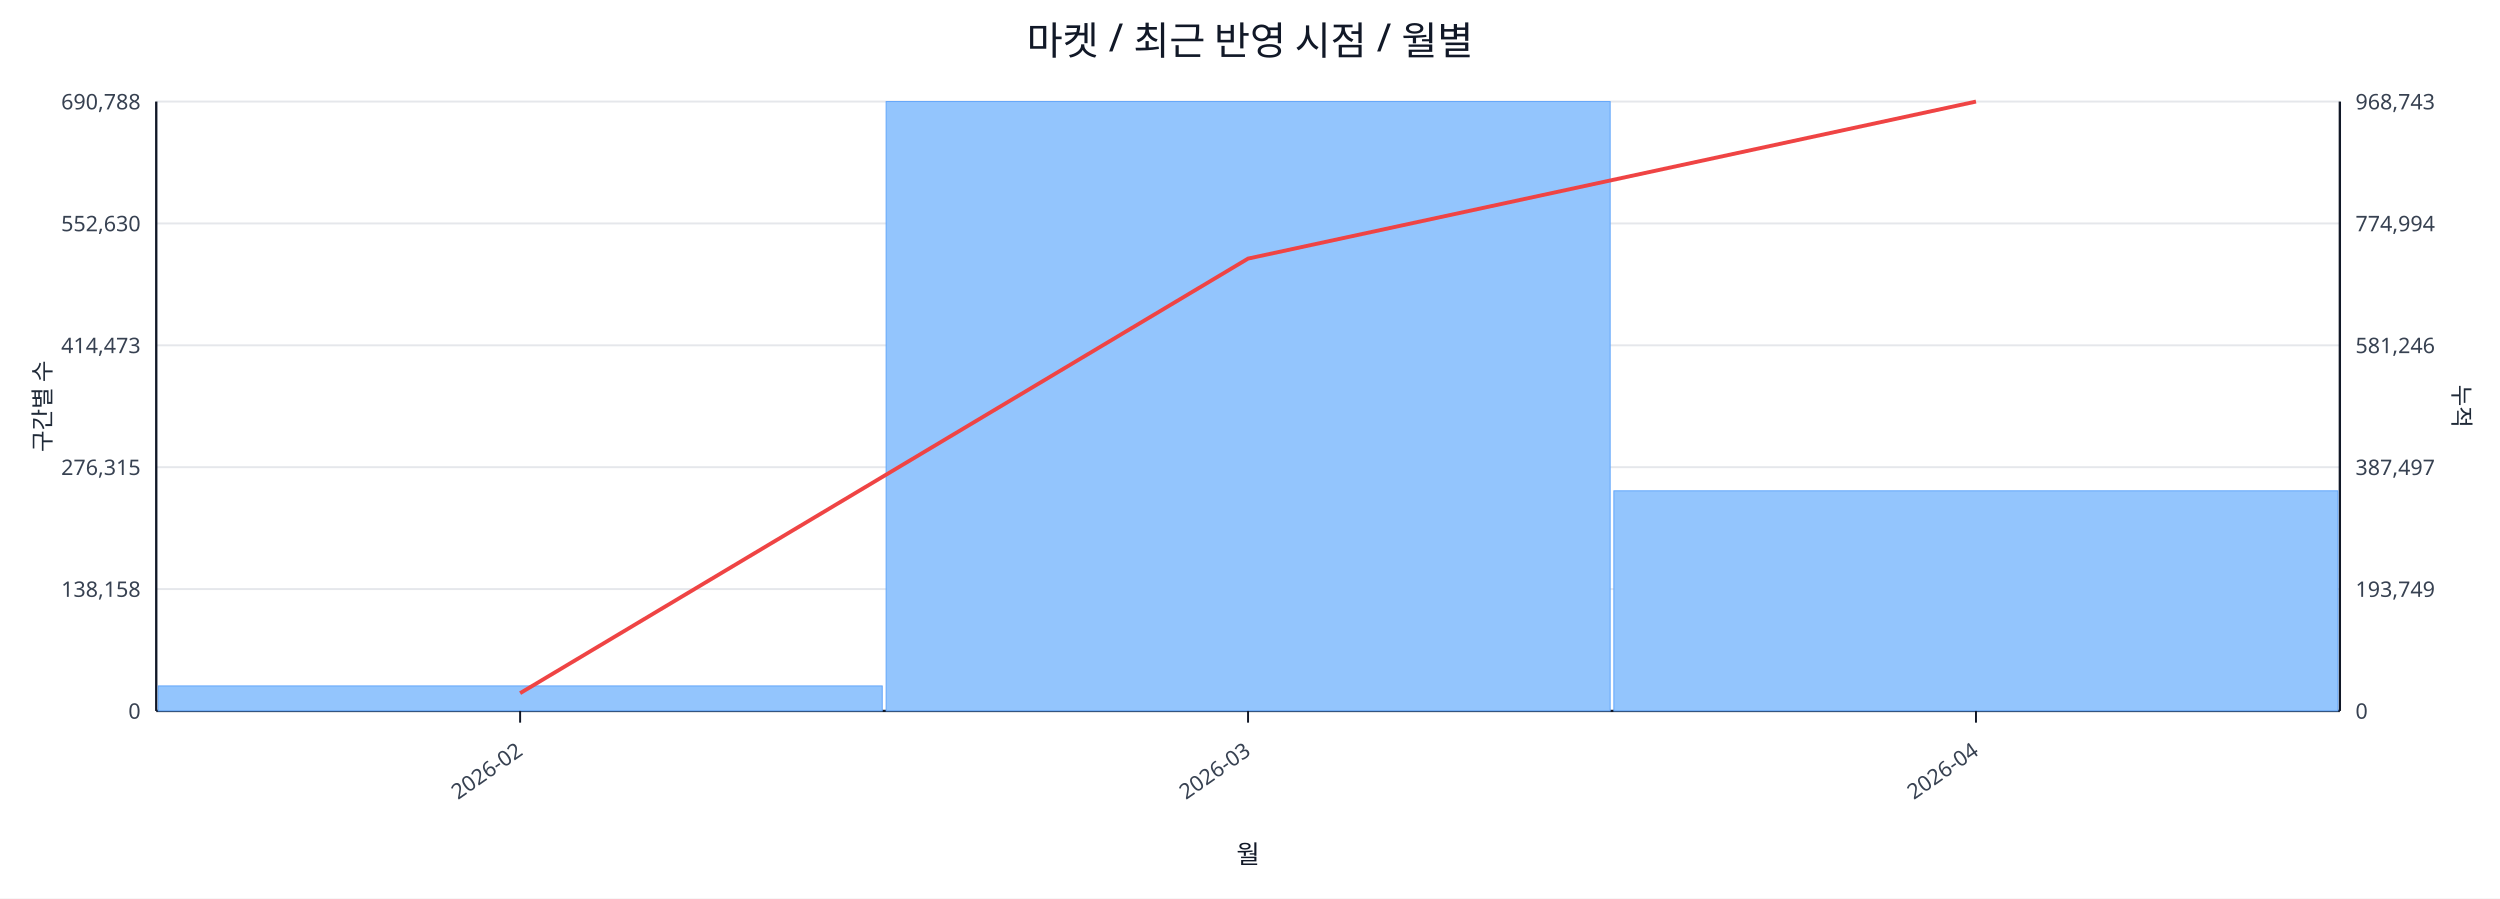
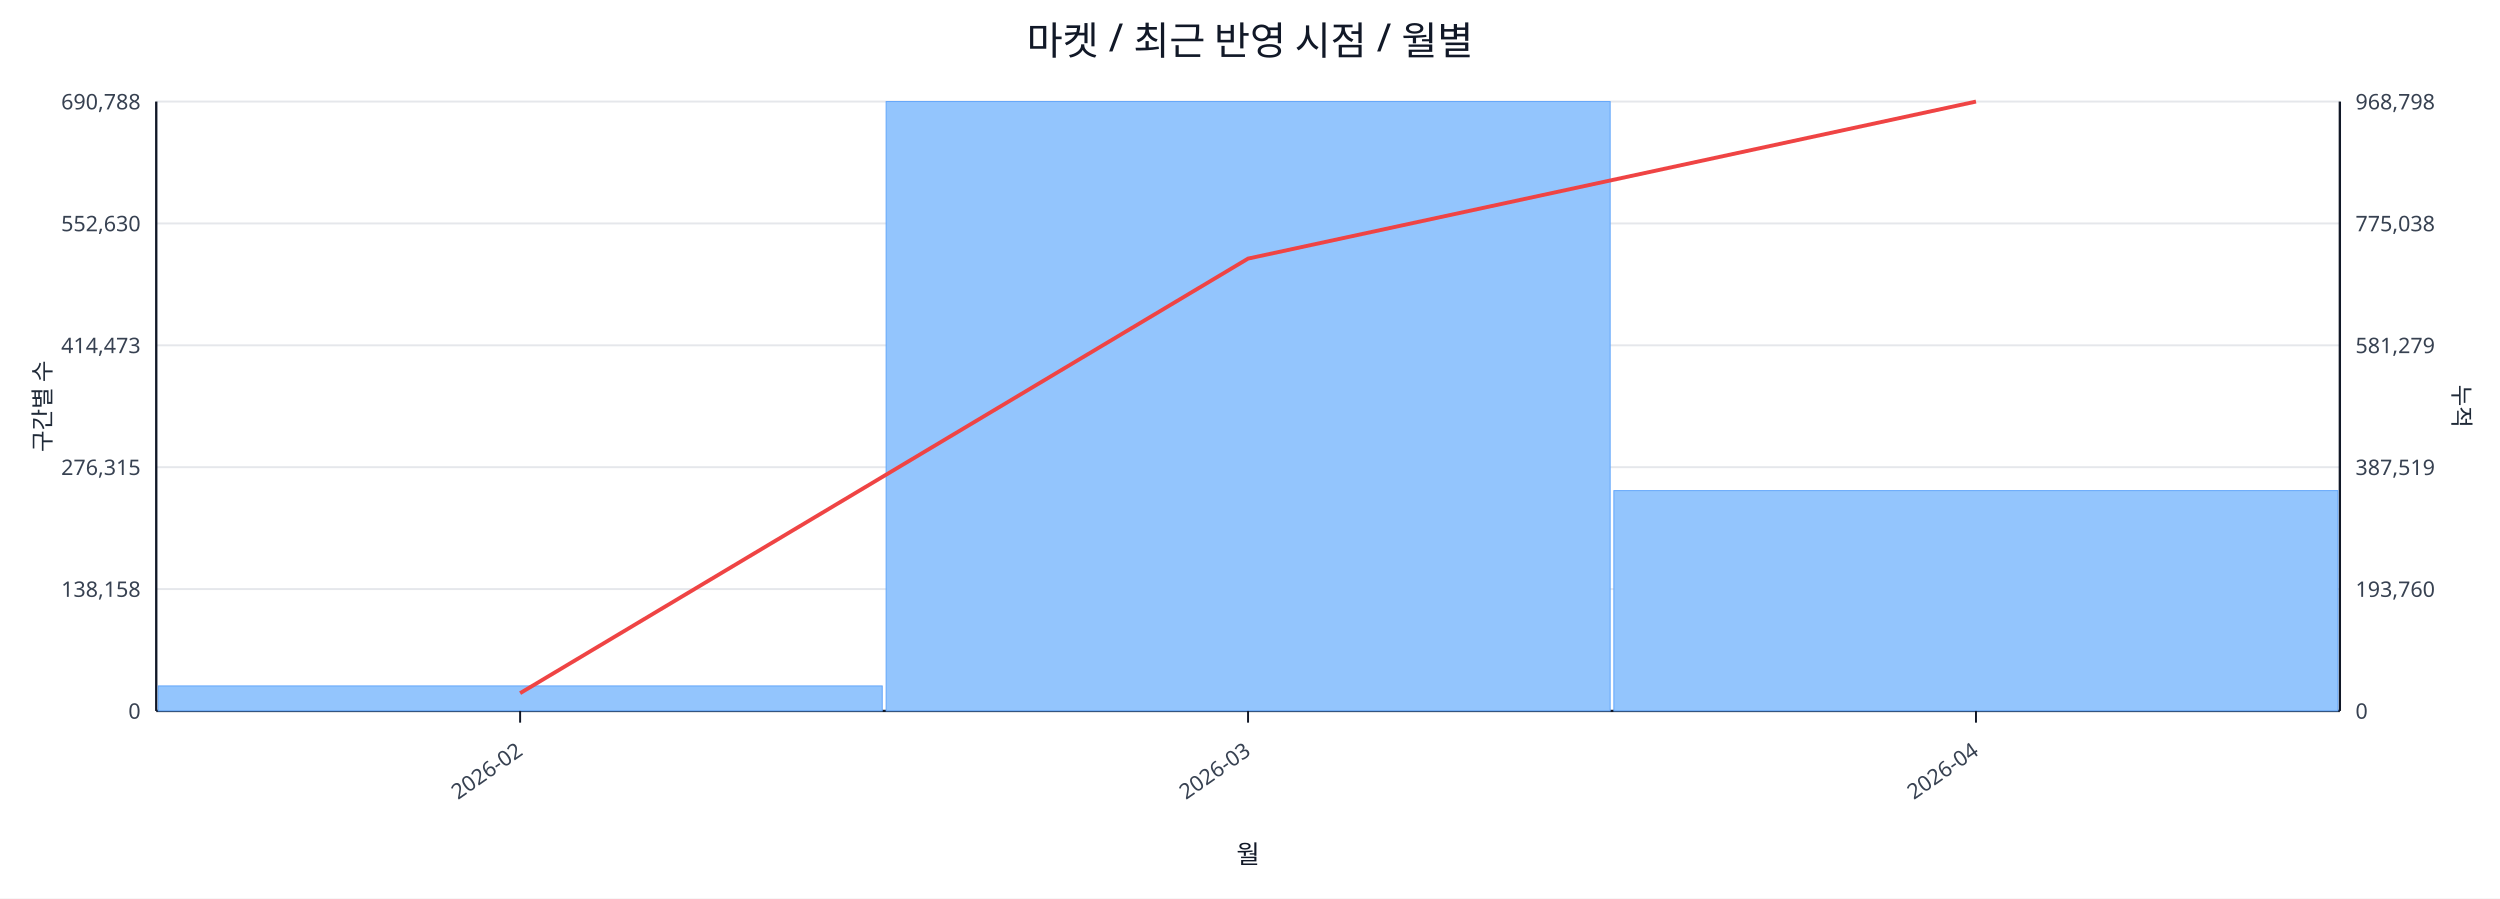
<svg xmlns="http://www.w3.org/2000/svg" width="1280" height="460" viewBox="0 0 1280 460">
  <rect x="0" y="0" width="100%" height="100%" fill="#ffffff" />
  <text x="640.0" y="28" font-size="20" text-anchor="middle" font-family="sans-serif" fill="#111827">마켓 / 최근 반영 시점 / 월별</text>
  <line x1="80.0" y1="52.0" x2="1198.0" y2="52.0" stroke="#e5e7eb" stroke-width="1" />
  <text x="72.0" y="56.0" font-size="11" text-anchor="end" font-family="sans-serif" fill="#374151">690,788</text>
-   <text x="1206.0" y="56.0" font-size="11" text-anchor="start" font-family="sans-serif" fill="#374151">968,743</text>
+   <text x="1206.0" y="56.0" font-size="11" text-anchor="start" font-family="sans-serif" fill="#374151">968,798</text>
  <line x1="80.0" y1="114.4" x2="1198.0" y2="114.4" stroke="#e5e7eb" stroke-width="1" />
  <text x="72.0" y="118.4" font-size="11" text-anchor="end" font-family="sans-serif" fill="#374151">552,630</text>
-   <text x="1206.0" y="118.4" font-size="11" text-anchor="start" font-family="sans-serif" fill="#374151">774,994</text>
+   <text x="1206.0" y="118.4" font-size="11" text-anchor="start" font-family="sans-serif" fill="#374151">775,038</text>
  <line x1="80.0" y1="176.8" x2="1198.0" y2="176.8" stroke="#e5e7eb" stroke-width="1" />
  <text x="72.0" y="180.8" font-size="11" text-anchor="end" font-family="sans-serif" fill="#374151">414,473</text>
-   <text x="1206.0" y="180.8" font-size="11" text-anchor="start" font-family="sans-serif" fill="#374151">581,246</text>
+   <text x="1206.0" y="180.8" font-size="11" text-anchor="start" font-family="sans-serif" fill="#374151">581,279</text>
  <line x1="80.0" y1="239.2" x2="1198.0" y2="239.2" stroke="#e5e7eb" stroke-width="1" />
  <text x="72.0" y="243.2" font-size="11" text-anchor="end" font-family="sans-serif" fill="#374151">276,315</text>
-   <text x="1206.0" y="243.2" font-size="11" text-anchor="start" font-family="sans-serif" fill="#374151">387,497</text>
+   <text x="1206.0" y="243.2" font-size="11" text-anchor="start" font-family="sans-serif" fill="#374151">387,519</text>
  <line x1="80.0" y1="301.6" x2="1198.0" y2="301.6" stroke="#e5e7eb" stroke-width="1" />
  <text x="72.0" y="305.6" font-size="11" text-anchor="end" font-family="sans-serif" fill="#374151">138,158</text>
-   <text x="1206.0" y="305.6" font-size="11" text-anchor="start" font-family="sans-serif" fill="#374151">193,749</text>
+   <text x="1206.0" y="305.6" font-size="11" text-anchor="start" font-family="sans-serif" fill="#374151">193,760</text>
  <line x1="80.0" y1="364.0" x2="1198.0" y2="364.0" stroke="#e5e7eb" stroke-width="1" />
  <text x="72.0" y="368.0" font-size="11" text-anchor="end" font-family="sans-serif" fill="#374151">0</text>
  <text x="1206.0" y="368.0" font-size="11" text-anchor="start" font-family="sans-serif" fill="#374151">0</text>
  <line x1="80.0" y1="364.0" x2="1198.0" y2="364.0" stroke="#111827" stroke-width="1.2" />
  <line x1="80.0" y1="52.0" x2="80.0" y2="364.0" stroke="#111827" stroke-width="1.2" />
  <line x1="1198.0" y1="52.0" x2="1198.0" y2="364.0" stroke="#111827" stroke-width="1.2" />
  <rect x="81.0" y="351.2" width="370.7" height="12.8" fill="#93c5fd" stroke="#60a5fa" stroke-width="0.5" />
  <rect x="453.7" y="52.0" width="370.7" height="312.0" fill="#93c5fd" stroke="#60a5fa" stroke-width="0.5" />
-   <rect x="826.3" y="251.3" width="370.7" height="112.7" fill="#93c5fd" stroke="#60a5fa" stroke-width="0.5" />
+   <rect x="826.3" y="251.2" width="370.7" height="112.8" fill="#93c5fd" stroke="#60a5fa" stroke-width="0.5" />
  <polyline fill="none" stroke="#ef4444" stroke-width="2" points="266.3,354.9 639.0,132.4 1011.7,52.0" />
  <line x1="266.3" y1="364.0" x2="266.3" y2="370.0" stroke="#111827" stroke-width="1" />
  <text x="268.3" y="386.0" font-size="11" text-anchor="end" transform="rotate(-35 268.3 386.0)" font-family="sans-serif" fill="#374151">2026-02</text>
  <line x1="639.0" y1="364.0" x2="639.0" y2="370.0" stroke="#111827" stroke-width="1" />
  <text x="641.0" y="386.0" font-size="11" text-anchor="end" transform="rotate(-35 641.0 386.0)" font-family="sans-serif" fill="#374151">2026-03</text>
  <line x1="1011.7" y1="364.0" x2="1011.7" y2="370.0" stroke="#111827" stroke-width="1" />
  <text x="1013.7" y="386.0" font-size="11" text-anchor="end" transform="rotate(-35 1013.7 386.0)" font-family="sans-serif" fill="#374151">2026-04</text>
  <text x="26" y="208.0" font-size="12" transform="rotate(-90 26 208.0)" text-anchor="middle" font-family="sans-serif" fill="#1f2937">구간별 수</text>
  <text x="1256.0" y="208.0" font-size="12" transform="rotate(90 1256.0 208.0)" text-anchor="middle" font-family="sans-serif" fill="#1f2937">누적</text>
  <text x="639.0" y="442.0" font-size="13" text-anchor="middle" font-family="sans-serif" fill="#111827">월</text>
</svg>
